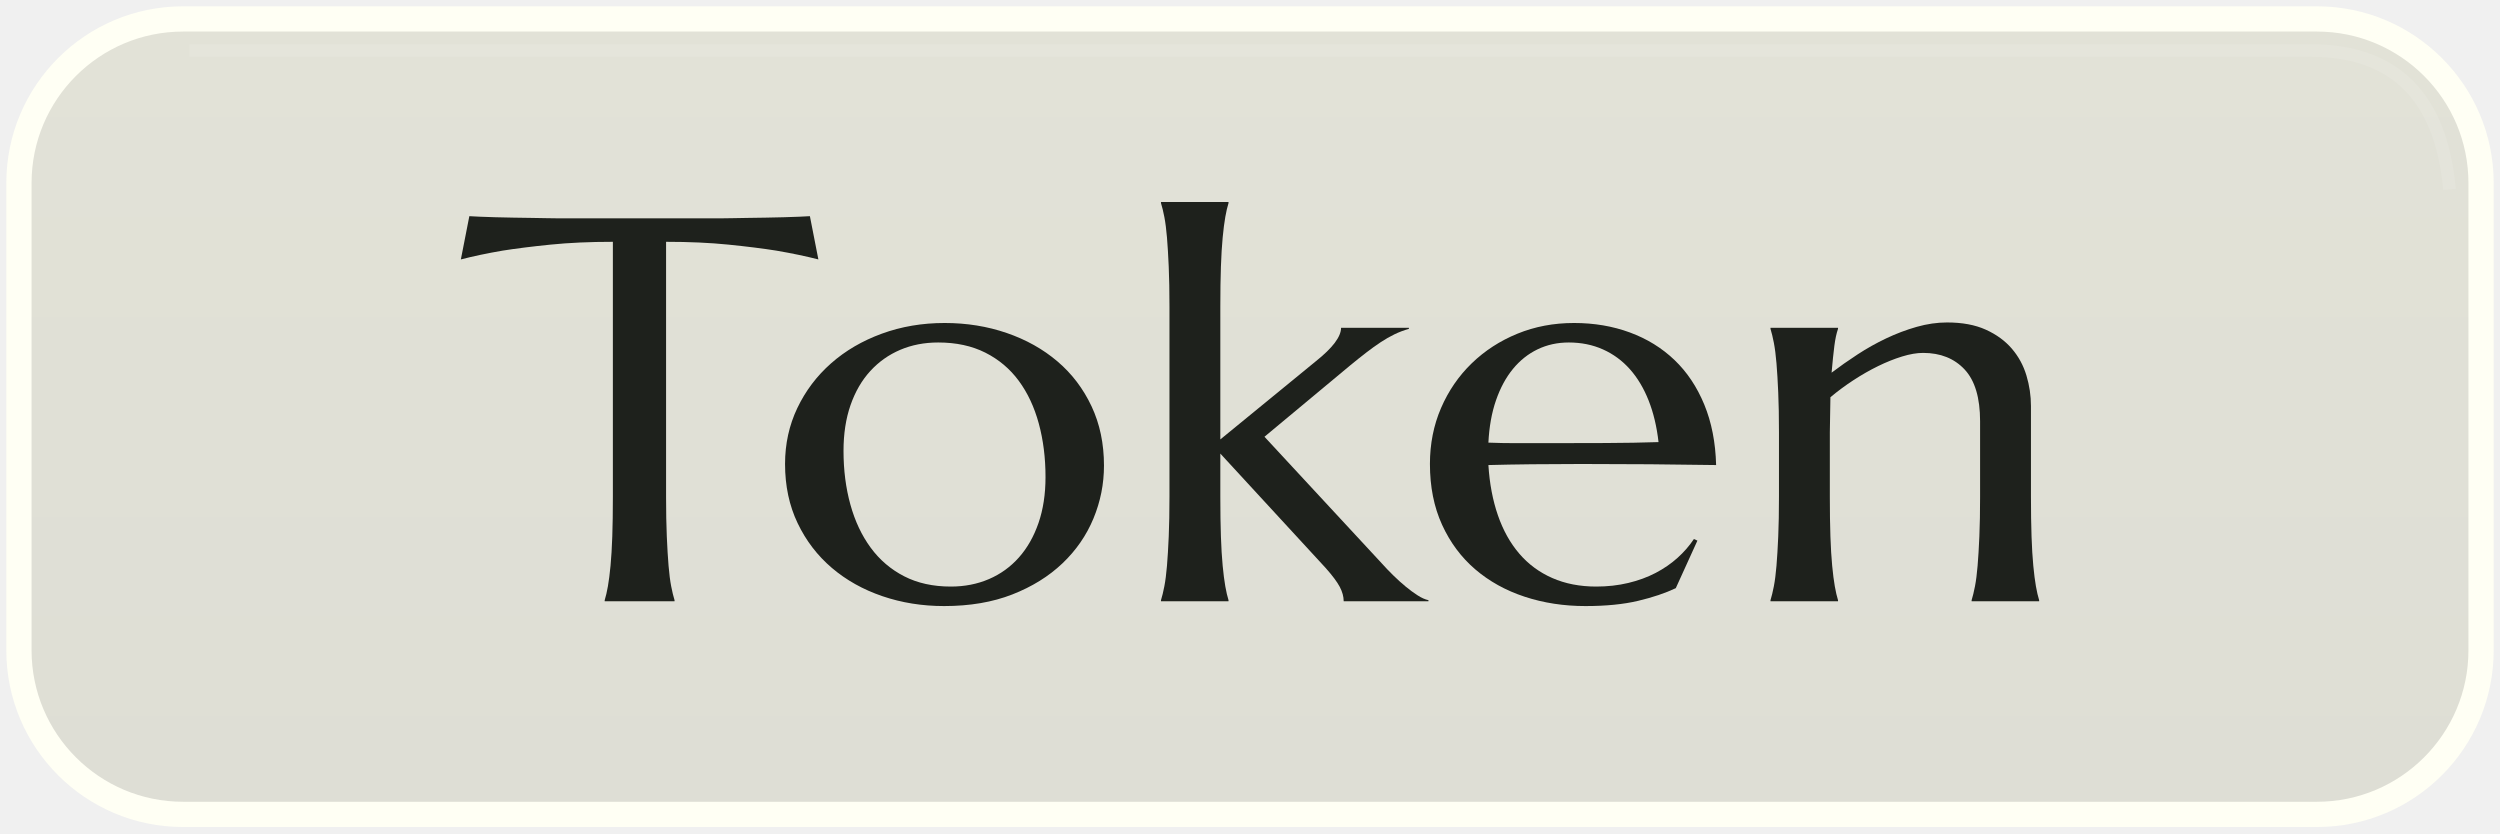
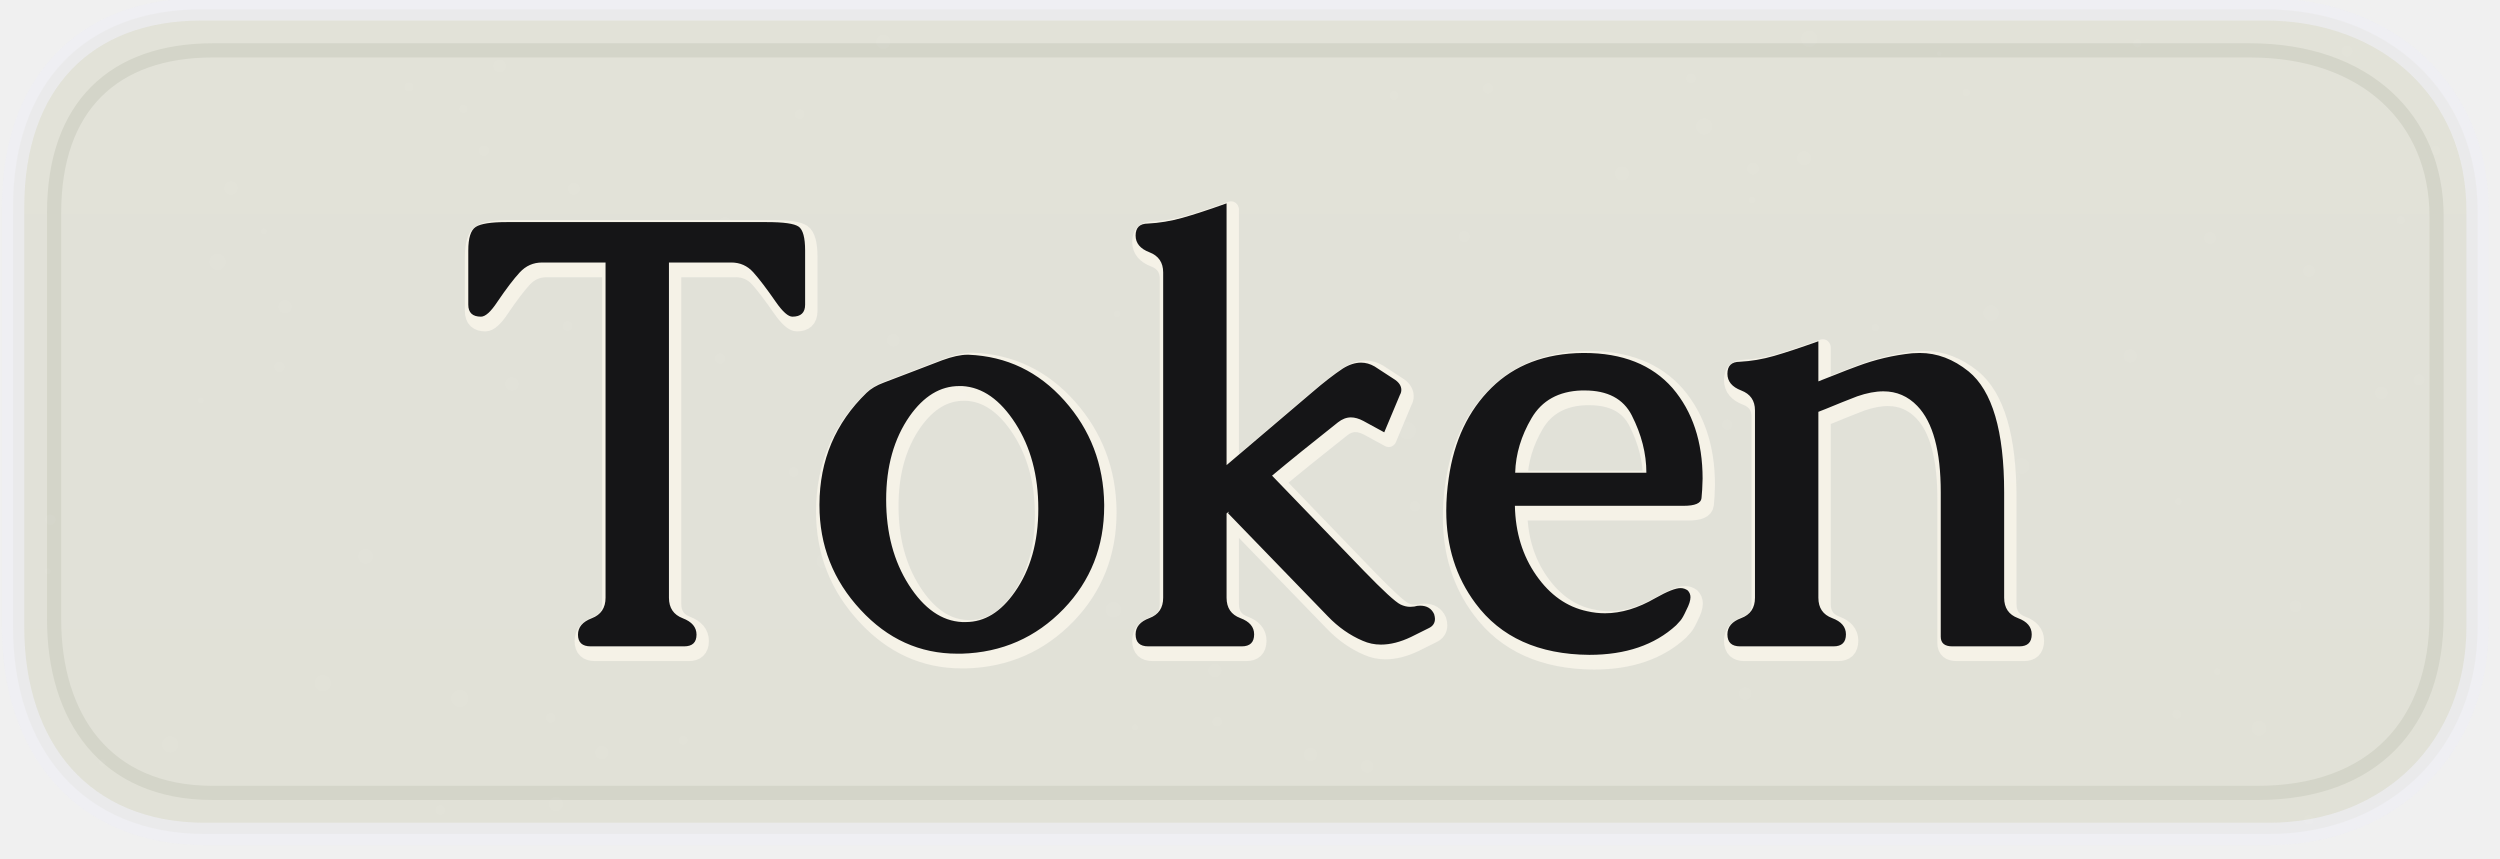
- <svg xmlns="http://www.w3.org/2000/svg" width="198" height="66" viewBox="0 0 198 66">
+ <svg xmlns="http://www.w3.org/2000/svg" width="201" height="69" viewBox="0 0 67 23">
  <defs>
-     <linearGradient id="plate" x2="0" y2="1">
-       <stop stop-color="#e2e2d7" />
-       <stop offset="1" stop-color="#deded5" />
+     <linearGradient id="token-plate" x1="0" y1="0" x2="0" y2="1">
+       <stop offset="0.000" stop-color="#e2e2d8" />
+       <stop offset="0.500" stop-color="#e1e1d8" />
+       <stop offset="1.000" stop-color="#e1e1d7" />
    </linearGradient>
+     <clipPath id="token-inside">
+       <path d="M5.4 .25H60.7C64.0 .25 66.4 2.45 66.4 5.65V16.8C66.4 20.0 64.1 22.35 60.8 22.35H5.5C2.2 22.35 .35 20.05 .35 16.8V5.55C.35 2.25 2.25 .25 5.4 .25Z" fill="white" />
+     </clipPath>
  </defs>
-   <rect x="1.5" y="1.5" width="195" height="63" rx="13" fill="url(#plate)" stroke="#fffff4" stroke-width="2" />
-   <path d="M15 4H183Q193 4 194 15" fill="none" stroke="#fff" stroke-opacity=".10" stroke-width="1" />
-   <g fill="#1e211c" transform="translate(36.5 16.0) scale(0.02315244 -0.02115003) translate(0 -1495)">
-     <path transform="translate(0 0)" d="M520 1346Q402 1346 307.0 1335.5Q212 1325 143 1313Q63 1298 0 1280L29 1442Q41 1441 65.0 1440.0Q89 1439 118.5 1438.0Q148 1437 180.5 1436.5Q213 1436 242.0 1435.5Q271 1435 293.5 1434.5Q316 1434 326 1434H897Q907 1434 929.5 1434.5Q952 1435 981.0 1435.5Q1010 1436 1042.5 1436.5Q1075 1437 1104.5 1438.0Q1134 1439 1158.0 1440.0Q1182 1441 1194 1442L1223 1280Q1159 1298 1079 1313Q1010 1325 915.0 1335.5Q820 1346 702 1346V391Q702 306 704.5 242.5Q707 179 710.5 133.0Q714 87 719.5 56.0Q725 25 731 4V0H492V4Q498 25 503.0 56.0Q508 87 512.0 133.0Q516 179 518.0 242.5Q520 306 520 391Z" />
-     <path transform="translate(1039 0)" d="M70 514Q70 627 112.0 723.5Q154 820 227.5 891.0Q301 962 401.0 1002.0Q501 1042 616 1042Q729 1042 828.5 1004.5Q928 967 1002.0 898.0Q1076 829 1118.5 730.0Q1161 631 1161 508Q1161 405 1125.0 310.0Q1089 215 1019.0 142.0Q949 69 847.5 25.5Q746 -18 614 -18Q502 -18 403.0 19.0Q304 56 230.0 125.0Q156 194 113.0 292.5Q70 391 70 514ZM637 55Q708 55 767.5 83.0Q827 111 870.0 164.0Q913 217 937.0 293.0Q961 369 961 465Q961 573 938.0 665.5Q915 758 869.5 825.5Q824 893 755.0 931.0Q686 969 594 969Q523 969 464.0 941.5Q405 914 361.5 862.0Q318 810 294.0 734.5Q270 659 270 563Q270 455 293.5 362.0Q317 269 363.0 200.5Q409 132 477.5 93.5Q546 55 637 55Z" />
-     <path transform="translate(2270 0)" d="M154 1104Q154 1189 151.5 1252.5Q149 1316 145.5 1362.0Q142 1408 136.5 1439.0Q131 1470 125 1491V1495H356V1491Q350 1470 345.0 1439.0Q340 1408 336.0 1362.0Q332 1316 330.0 1252.5Q328 1189 328 1104V606L655 899Q741 974 741 1024H973V1020Q947 1012 923.5 999.5Q900 987 876.5 970.0Q853 953 827.5 931.5Q802 910 772 883L479 616L881 141Q899 119 920.0 96.5Q941 74 962.0 55.0Q983 36 1003.0 22.0Q1023 8 1040 4V0H750Q750 26 736.5 54.0Q723 82 688 125L328 553V391Q328 306 330.0 242.5Q332 179 336.0 133.0Q340 87 345.0 56.0Q350 25 356 4V0H125V4Q131 25 136.5 56.0Q142 87 145.5 133.0Q149 179 151.5 242.5Q154 306 154 391Z" />
-     <path transform="translate(3245 0)" d="M602 -18Q491 -18 394.0 17.0Q297 52 225.0 119.5Q153 187 111.5 286.5Q70 386 70 514Q70 627 108.0 723.5Q146 820 213.0 891.0Q280 962 369.5 1002.0Q459 1042 563 1042Q666 1042 754.0 1006.5Q842 971 906.5 903.5Q971 836 1008.5 736.5Q1046 637 1049 510Q936 512 823.0 513.0Q710 514 588 514Q501 514 418.5 513.0Q336 512 270 510Q276 406 302.5 322.0Q329 238 375.5 178.5Q422 119 488.5 87.0Q555 55 639 55Q697 55 748.5 68.5Q800 82 842.0 106.0Q884 130 917.0 162.5Q950 195 973 233L985 227L911 49Q857 21 782.0 1.5Q707 -18 602 -18ZM469 592Q569 592 669.5 592.5Q770 593 852 596Q843 683 818.0 752.0Q793 821 754.0 869.0Q715 917 662.0 943.0Q609 969 545 969Q487 969 438.5 943.5Q390 918 354.0 870.0Q318 822 296.0 752.5Q274 683 270 594Q315 592 365.0 592.0Q415 592 469 592Z" />
-     <path transform="translate(4355 0)" d="M842 674Q842 806 789.0 868.0Q736 930 647 930Q615 930 575.0 916.5Q535 903 493.0 880.5Q451 858 409.0 828.0Q367 798 330 764L328 633V391Q328 306 330.0 242.5Q332 179 336.0 133.0Q340 87 345.0 56.0Q350 25 356 4V0H125V4Q131 25 136.5 56.0Q142 87 145.5 133.0Q149 179 151.5 242.5Q154 306 154 391V633Q154 718 151.5 781.5Q149 845 145.5 891.0Q142 937 136.5 968.0Q131 999 125 1020V1024H356V1020Q348 995 343.5 956.5Q339 918 334 856Q375 890 422.5 924.0Q470 958 521.0 984.5Q572 1011 625.0 1027.5Q678 1044 729 1044Q807 1044 861.5 1017.0Q916 990 950.5 946.0Q985 902 1000.5 845.5Q1016 789 1016 731V391Q1016 306 1018.0 242.5Q1020 179 1024.0 133.0Q1028 87 1033.0 56.0Q1038 25 1044 4V0H813V4Q819 25 824.5 56.0Q830 87 833.5 133.0Q837 179 839.5 242.5Q842 306 842 391Z" />
+   <path d="M5.4 .25H60.7C64.0 .25 66.4 2.45 66.4 5.65V16.8C66.4 20.0 64.1 22.35 60.8 22.35H5.5C2.2 22.35 .35 20.05 .35 16.8V5.55C.35 2.25 2.25 .25 5.4 .25Z" fill="url(#token-plate)" />
+   <path d="M5.4 .25H60.7C64.0 .25 66.4 2.45 66.4 5.65V16.8C66.4 20.0 64.1 22.35 60.8 22.35H5.5C2.2 22.35 .35 20.05 .35 16.8V5.55C.35 2.25 2.25 .25 5.4 .25Z" fill="none" stroke="#eeeef4" stroke-width=".6" stroke-opacity=".7" />
+   <path d="M5.7 1.35H60.3C63.4 1.35 65.3 3.2 65.3 5.8V16.5C65.3 19.4 63.6 21.25 60.5 21.25H5.7C2.8 21.25 1.45 19.2 1.45 16.6V5.7C1.45 2.85 3.05 1.35 5.7 1.35Z" fill="none" stroke="#d4d5c9" stroke-width=".38" />
+   <g clip-path="url(#token-inside)">
+     <circle cx="22.07" cy="15.04" r="0.19" fill="#fff" opacity=".035" />
+     <circle cx="47.74" cy="11.68" r="0.12" fill="#fff" opacity=".035" />
+     <circle cx="57.09" cy="9.54" r="0.18" fill="#fff" opacity=".035" />
+     <circle cx="23.67" cy="1.12" r="0.19" fill="#fff" opacity=".035" />
+     <circle cx="63.82" cy="10.53" r="0.17" fill="#fff" opacity=".035" />
+     <circle cx="15.38" cy="5.06" r="0.16" fill="#fff" opacity=".035" />
+     <circle cx="48.49" cy="1.04" r="0.22" fill="#fff" opacity=".035" />
+     <circle cx="21.43" cy="3.06" r="0.13" fill="#fff" opacity=".035" />
+     <circle cx="20.91" cy="6.82" r="0.12" fill="#fff" opacity=".035" />
+     <circle cx="1.35" cy="13.93" r="0.14" fill="#fff" opacity=".035" />
+     <circle cx="6.19" cy="5.04" r="0.18" fill="#fff" opacity=".035" />
+     <circle cx="14.76" cy="19.24" r="0.13" fill="#fff" opacity=".035" />
+     <circle cx="35.12" cy="20.22" r="0.18" fill="#fff" opacity=".035" />
+     <circle cx="18.69" cy="7.10" r="0.19" fill="#fff" opacity=".035" />
+     <circle cx="46.29" cy="11.38" r="0.14" fill="#fff" opacity=".035" />
+     <circle cx="7.64" cy="8.22" r="0.18" fill="#fff" opacity=".035" />
+     <circle cx="8.65" cy="18.31" r="0.22" fill="#fff" opacity=".035" />
+     <circle cx="52.02" cy="10.97" r="0.21" fill="#fff" opacity=".035" />
+     <circle cx="59.23" cy="6.38" r="0.16" fill="#fff" opacity=".035" />
+     <circle cx="64.83" cy="10.18" r="0.15" fill="#fff" opacity=".035" />
+     <circle cx="5.83" cy="7.02" r="0.22" fill="#fff" opacity=".035" />
+     <circle cx="61.88" cy="7.26" r="0.16" fill="#fff" opacity=".035" />
+     <circle cx="37.72" cy="11.54" r="0.23" fill="#fff" opacity=".035" />
+     <circle cx="43.47" cy="4.65" r="0.19" fill="#fff" opacity=".035" />
+     <circle cx="1.28" cy="15.31" r="0.08" fill="#fff" opacity=".035" />
+     <circle cx="61.52" cy="16.25" r="0.16" fill="#fff" opacity=".035" />
+     <circle cx="44.05" cy="10.82" r="0.12" fill="#fff" opacity=".035" />
+     <circle cx="37.36" cy="2.56" r="0.12" fill="#fff" opacity=".035" />
+     <circle cx="9.80" cy="14.91" r="0.20" fill="#fff" opacity=".035" />
+     <circle cx="46.96" cy="5.36" r="0.09" fill="#fff" opacity=".035" />
+     <circle cx="20.19" cy="7.24" r="0.19" fill="#fff" opacity=".035" />
+     <circle cx="61.88" cy="21.97" r="0.13" fill="#fff" opacity=".035" />
+     <circle cx="48.35" cy="4.24" r="0.19" fill="#fff" opacity=".035" />
+     <circle cx="53.97" cy="12.78" r="0.16" fill="#fff" opacity=".035" />
+     <circle cx="15.95" cy="7.20" r="0.13" fill="#fff" opacity=".035" />
+     <circle cx="31.35" cy="15.82" r="0.09" fill="#fff" opacity=".035" />
+     <circle cx="60.54" cy="19.52" r="0.20" fill="#fff" opacity=".035" />
+     <circle cx="14.90" cy="21.55" r="0.19" fill="#fff" opacity=".035" />
+     <circle cx="7.49" cy="9.83" r="0.14" fill="#fff" opacity=".035" />
+     <circle cx="39.24" cy="6.34" r="0.15" fill="#fff" opacity=".035" />
+     <circle cx="18.05" cy="6.31" r="0.21" fill="#fff" opacity=".035" />
+     <circle cx="13.72" cy="10.29" r="0.18" fill="#fff" opacity=".035" />
+     <circle cx="53.36" cy="8.39" r="0.21" fill="#fff" opacity=".035" />
+     <circle cx="32.56" cy="17.97" r="0.18" fill="#fff" opacity=".035" />
+     <circle cx="32.62" cy="19.34" r="0.13" fill="#fff" opacity=".035" />
+     <circle cx="45.32" cy="2.10" r="0.13" fill="#fff" opacity=".035" />
+     <circle cx="30.42" cy="19.49" r="0.08" fill="#fff" opacity=".035" />
+     <circle cx="58.38" cy="13.44" r="0.09" fill="#fff" opacity=".035" />
+     <circle cx="54.18" cy="12.49" r="0.21" fill="#fff" opacity=".035" />
+     <circle cx="16.13" cy="20.17" r="0.18" fill="#fff" opacity=".035" />
+     <circle cx="58.34" cy="19.14" r="0.12" fill="#fff" opacity=".035" />
+     <circle cx="10.96" cy="2.33" r="0.12" fill="#fff" opacity=".035" />
+     <circle cx="7.07" cy="6.20" r="0.08" fill="#fff" opacity=".035" />
+     <circle cx="19.43" cy="6.02" r="0.20" fill="#fff" opacity=".035" />
+     <circle cx="62.90" cy="1.37" r="0.15" fill="#fff" opacity=".035" />
+     <circle cx="46.98" cy="4.52" r="0.16" fill="#fff" opacity=".035" />
+     <circle cx="45.67" cy="3.39" r="0.22" fill="#fff" opacity=".035" />
+     <circle cx="50.26" cy="8.78" r="0.10" fill="#fff" opacity=".035" />
+     <circle cx="11.80" cy="21.71" r="0.13" fill="#fff" opacity=".035" />
+     <circle cx="29.94" cy="8.41" r="0.09" fill="#fff" opacity=".035" />
+     <circle cx="21.27" cy="12.65" r="0.13" fill="#fff" opacity=".035" />
+     <circle cx="25.80" cy="10.61" r="0.09" fill="#fff" opacity=".035" />
+     <circle cx="5.38" cy="10.73" r="0.08" fill="#fff" opacity=".035" />
+     <circle cx="51.97" cy="1.44" r="0.06" fill="#fff" opacity=".035" />
+     <circle cx="29.47" cy="14.82" r="0.06" fill="#fff" opacity=".035" />
+     <circle cx="23.94" cy="9.12" r="0.17" fill="#fff" opacity=".035" />
+     <circle cx="16.96" cy="7.01" r="0.09" fill="#fff" opacity=".035" />
+     <circle cx="59.42" cy="18.00" r="0.09" fill="#fff" opacity=".035" />
+     <circle cx="57.28" cy="1.16" r="0.11" fill="#fff" opacity=".035" />
+     <circle cx="12.42" cy="2.92" r="0.11" fill="#fff" opacity=".035" />
+     <circle cx="13.39" cy="1.77" r="0.17" fill="#fff" opacity=".035" />
+     <circle cx="35.90" cy="16.11" r="0.12" fill="#fff" opacity=".035" />
+     <circle cx="15.21" cy="8.74" r="0.13" fill="#fff" opacity=".035" />
+     <circle cx="18.31" cy="19.84" r="0.12" fill="#fff" opacity=".035" />
+     <circle cx="2.74" cy="20.44" r="0.09" fill="#fff" opacity=".035" />
+     <circle cx="29.84" cy="16.34" r="0.21" fill="#fff" opacity=".035" />
+     <circle cx="40.40" cy="10.04" r="0.07" fill="#fff" opacity=".035" />
+     <circle cx="12.32" cy="18.72" r="0.23" fill="#fff" opacity=".035" />
+     <circle cx="18.48" cy="6.60" r="0.07" fill="#fff" opacity=".035" />
+     <circle cx="19.30" cy="9.61" r="0.14" fill="#fff" opacity=".035" />
+     <circle cx="37.92" cy="13.57" r="0.14" fill="#fff" opacity=".035" />
+     <circle cx="36.64" cy="20.54" r="0.17" fill="#fff" opacity=".035" />
+     <circle cx="52.70" cy="2.48" r="0.10" fill="#fff" opacity=".035" />
+     <circle cx="65.27" cy="4.03" r="0.13" fill="#fff" opacity=".035" />
+     <circle cx="64.34" cy="5.90" r="0.11" fill="#fff" opacity=".035" />
+     <circle cx="27.60" cy="10.04" r="0.15" fill="#fff" opacity=".035" />
+     <circle cx="39.88" cy="2.37" r="0.14" fill="#fff" opacity=".035" />
+     <circle cx="12.97" cy="4.04" r="0.14" fill="#fff" opacity=".035" />
+     <circle cx="46.77" cy="18.59" r="0.17" fill="#fff" opacity=".035" />
+     <circle cx="4.56" cy="19.95" r="0.22" fill="#fff" opacity=".035" />
  </g>
+   <g transform="translate(.12 .17)" opacity=".65">
+     <path d="M1240 1147Q1240 1106 1194 1106Q1171 1106 1134 1156Q1084 1224 1052.0 1257.5Q1020 1291 972 1291H746V146Q746 94 796.0 76.0Q846 58 846 20Q846 -20 801 -20H462Q416 -20 416 20Q416 58 466.0 76.0Q516 94 516 146V1291H286Q238 1291 205.0 1257.5Q172 1224 123 1156Q88 1106 64 1106Q18 1106 18 1147V1332Q18 1396 45.0 1412.5Q72 1429 157 1429H1101Q1193 1429 1216.5 1413.5Q1240 1398 1240 1332ZM1833.0 976Q2040.0 968 2181.0 819.0Q2322.0 670 2325.0 465V459Q2325.0 252 2178.0 108Q2027.0 -39 1808.0 -45H1792.0Q1588.0 -45 1441.0 105Q1292.0 256 1292.0 462V465Q1293.0 691 1463.0 846Q1486.0 867 1526.0 881.0Q1566.0 895 1640.0 922Q1684.0 938 1737.0 957Q1792.0 976 1829.0 976ZM1810.0 869H1799.0Q1696.0 869 1619.0 766Q1534.0 651 1534.0 481Q1534.0 311 1616.5 189.5Q1699.0 68 1810.0 63H1823.0Q1925.0 63 2001.0 166Q2086.0 280 2086.0 450Q2086.0 620 2003.0 741.5Q1920.0 863 1810.0 869ZM2769.0 434V146Q2769.0 94 2819.0 76.5Q2869.0 59 2869.0 21Q2869.0 -20 2824.0 -20H2485.0Q2439.0 -20 2439.0 21Q2439.0 59 2489.0 76.5Q2539.0 94 2539.0 146V1257Q2539.0 1308 2489.0 1326.0Q2439.0 1344 2439.0 1383Q2439.0 1424 2484.0 1424Q2546.0 1427 2608.5 1443.5Q2671.0 1460 2769.0 1493V599L3080.0 848Q3143.0 899 3191.0 929Q3225.0 949 3257.0 949Q3282.0 949 3306.0 936L3381.0 890Q3403.0 875 3403.0 856Q3403.0 847 3398.0 839L3341.0 711L3265.0 750Q3241.0 762 3220.0 762Q3196.0 762 3173.0 745Q3028.0 637 2934.0 563L3267.0 238Q3372.0 136 3400.0 123Q3418.0 115 3435.0 115Q3442.0 115 3450.0 116Q3460.0 119 3471.0 119Q3508.0 119 3522.0 90Q3525.0 80 3525.0 74Q3525.0 52 3502.0 42L3438.0 12Q3380.0 -14 3329.0 -14Q3294.0 -14 3263.0 -1Q3193.0 27 3136.0 83L2774.0 435Q2778.0 439 2778.0 440Q2777.0 440 2769.0 434ZM3575.0 555Q3604.0 746 3730.0 863.0Q3856.0 980 4062.0 982H4066.0Q4275.0 982 4387.0 862Q4496.0 742 4496.0 553Q4495.0 512 4492.0 486.0Q4489.0 460 4427.0 460H3815.0Q3818.0 323 3892.5 222.5Q3967.0 122 4077.0 100Q4109.0 93 4142.0 93Q4230.0 93 4325.0 145Q4389.0 179 4416.0 179Q4430.0 179 4442.0 171Q4452.0 161 4452.0 148Q4452.0 131 4437.0 104Q4424.0 77 4415.5 68.0Q4407.0 59 4400.0 52Q4283.0 -49 4085.0 -49Q3809.0 -47 3672.0 127Q3566.0 261 3566.0 443Q3566.0 497 3575.0 555ZM3816.0 573H4292.0Q4292.0 671 4239.0 769Q4193.0 854 4068.0 854H4057.0Q3932.0 850 3875.5 759.5Q3819.0 669 3816.0 573ZM4916.0 885Q4936.0 892 4978.0 908.0Q5020.0 924 5058.0 937Q5154.0 971 5256.0 981Q5270.0 982 5284.0 982Q5378.0 982 5461.0 919Q5590.0 820 5590.0 506V146Q5590.0 94 5640.0 76.5Q5690.0 59 5690.0 21Q5690.0 -20 5645.0 -20H5402.0Q5360.0 -20 5360.0 13V506Q5360.0 718 5275.0 801Q5224.0 851 5152.0 851Q5109.0 851 5057.0 834Q5035.0 826 5001.5 813.5Q4968.0 801 4943.0 791Q4920.0 783 4916.0 781V146Q4916.0 94 4966.0 76.5Q5016.0 59 5016.0 21Q5016.0 -20 4971.0 -20H4632.0Q4586.0 -20 4586.0 21Q4586.0 59 4636.0 76.5Q4686.0 94 4686.0 146V786Q4686.0 836 4636.0 854.0Q4586.0 872 4586.0 911Q4586.0 952 4631.0 952Q4693.0 955 4755.5 972.0Q4818.0 989 4916.0 1022Z" fill="#fffaf0" transform="translate(12.550 5.450) scale(0.00738717 -0.00784695) translate(-18.000 -1493.000)" stroke="#fffaf0" stroke-width="57.347" stroke-linejoin="round" />
+   </g>
+   <path d="M1240 1147Q1240 1106 1194 1106Q1171 1106 1134 1156Q1084 1224 1052.0 1257.5Q1020 1291 972 1291H746V146Q746 94 796.0 76.0Q846 58 846 20Q846 -20 801 -20H462Q416 -20 416 20Q416 58 466.0 76.0Q516 94 516 146V1291H286Q238 1291 205.0 1257.5Q172 1224 123 1156Q88 1106 64 1106Q18 1106 18 1147V1332Q18 1396 45.0 1412.5Q72 1429 157 1429H1101Q1193 1429 1216.5 1413.5Q1240 1398 1240 1332ZM1833.0 976Q2040.0 968 2181.0 819.0Q2322.0 670 2325.0 465V459Q2325.0 252 2178.0 108Q2027.0 -39 1808.0 -45H1792.0Q1588.0 -45 1441.0 105Q1292.0 256 1292.0 462V465Q1293.0 691 1463.0 846Q1486.0 867 1526.0 881.0Q1566.0 895 1640.0 922Q1684.0 938 1737.0 957Q1792.0 976 1829.0 976ZM1810.0 869H1799.0Q1696.0 869 1619.0 766Q1534.0 651 1534.0 481Q1534.0 311 1616.5 189.5Q1699.0 68 1810.0 63H1823.0Q1925.0 63 2001.0 166Q2086.0 280 2086.0 450Q2086.0 620 2003.0 741.5Q1920.0 863 1810.0 869ZM2769.0 434V146Q2769.0 94 2819.0 76.5Q2869.0 59 2869.0 21Q2869.0 -20 2824.0 -20H2485.0Q2439.0 -20 2439.0 21Q2439.0 59 2489.0 76.5Q2539.0 94 2539.0 146V1257Q2539.0 1308 2489.0 1326.0Q2439.0 1344 2439.0 1383Q2439.0 1424 2484.0 1424Q2546.0 1427 2608.5 1443.5Q2671.0 1460 2769.0 1493V599L3080.0 848Q3143.0 899 3191.0 929Q3225.0 949 3257.0 949Q3282.0 949 3306.0 936L3381.0 890Q3403.0 875 3403.0 856Q3403.0 847 3398.0 839L3341.0 711L3265.0 750Q3241.0 762 3220.0 762Q3196.0 762 3173.0 745Q3028.0 637 2934.0 563L3267.0 238Q3372.0 136 3400.0 123Q3418.0 115 3435.0 115Q3442.0 115 3450.0 116Q3460.0 119 3471.0 119Q3508.0 119 3522.0 90Q3525.0 80 3525.0 74Q3525.0 52 3502.0 42L3438.0 12Q3380.0 -14 3329.0 -14Q3294.0 -14 3263.0 -1Q3193.0 27 3136.0 83L2774.0 435Q2778.0 439 2778.0 440Q2777.0 440 2769.0 434ZM3575.0 555Q3604.0 746 3730.0 863.0Q3856.0 980 4062.0 982H4066.0Q4275.0 982 4387.0 862Q4496.0 742 4496.0 553Q4495.0 512 4492.0 486.0Q4489.0 460 4427.0 460H3815.0Q3818.0 323 3892.5 222.5Q3967.0 122 4077.0 100Q4109.0 93 4142.0 93Q4230.0 93 4325.0 145Q4389.0 179 4416.0 179Q4430.0 179 4442.0 171Q4452.0 161 4452.0 148Q4452.0 131 4437.0 104Q4424.0 77 4415.5 68.0Q4407.0 59 4400.0 52Q4283.0 -49 4085.0 -49Q3809.0 -47 3672.0 127Q3566.0 261 3566.0 443Q3566.0 497 3575.0 555ZM3816.0 573H4292.0Q4292.0 671 4239.0 769Q4193.0 854 4068.0 854H4057.0Q3932.0 850 3875.5 759.5Q3819.0 669 3816.0 573ZM4916.0 885Q4936.0 892 4978.0 908.0Q5020.0 924 5058.0 937Q5154.0 971 5256.0 981Q5270.0 982 5284.0 982Q5378.0 982 5461.0 919Q5590.0 820 5590.0 506V146Q5590.0 94 5640.0 76.5Q5690.0 59 5690.0 21Q5690.0 -20 5645.0 -20H5402.0Q5360.0 -20 5360.0 13V506Q5360.0 718 5275.0 801Q5224.0 851 5152.0 851Q5109.0 851 5057.0 834Q5035.0 826 5001.5 813.5Q4968.0 801 4943.0 791Q4920.0 783 4916.0 781V146Q4916.0 94 4966.0 76.5Q5016.0 59 5016.0 21Q5016.0 -20 4971.0 -20H4632.0Q4586.0 -20 4586.0 21Q4586.0 59 4636.0 76.5Q4686.0 94 4686.0 146V786Q4686.0 836 4636.0 854.0Q4586.0 872 4586.0 911Q4586.0 952 4631.0 952Q4693.0 955 4755.5 972.0Q4818.0 989 4916.0 1022Z" fill="#151517" transform="translate(12.550 5.450) scale(0.00738717 -0.00784695) translate(-18.000 -1493.000)" />
</svg>
